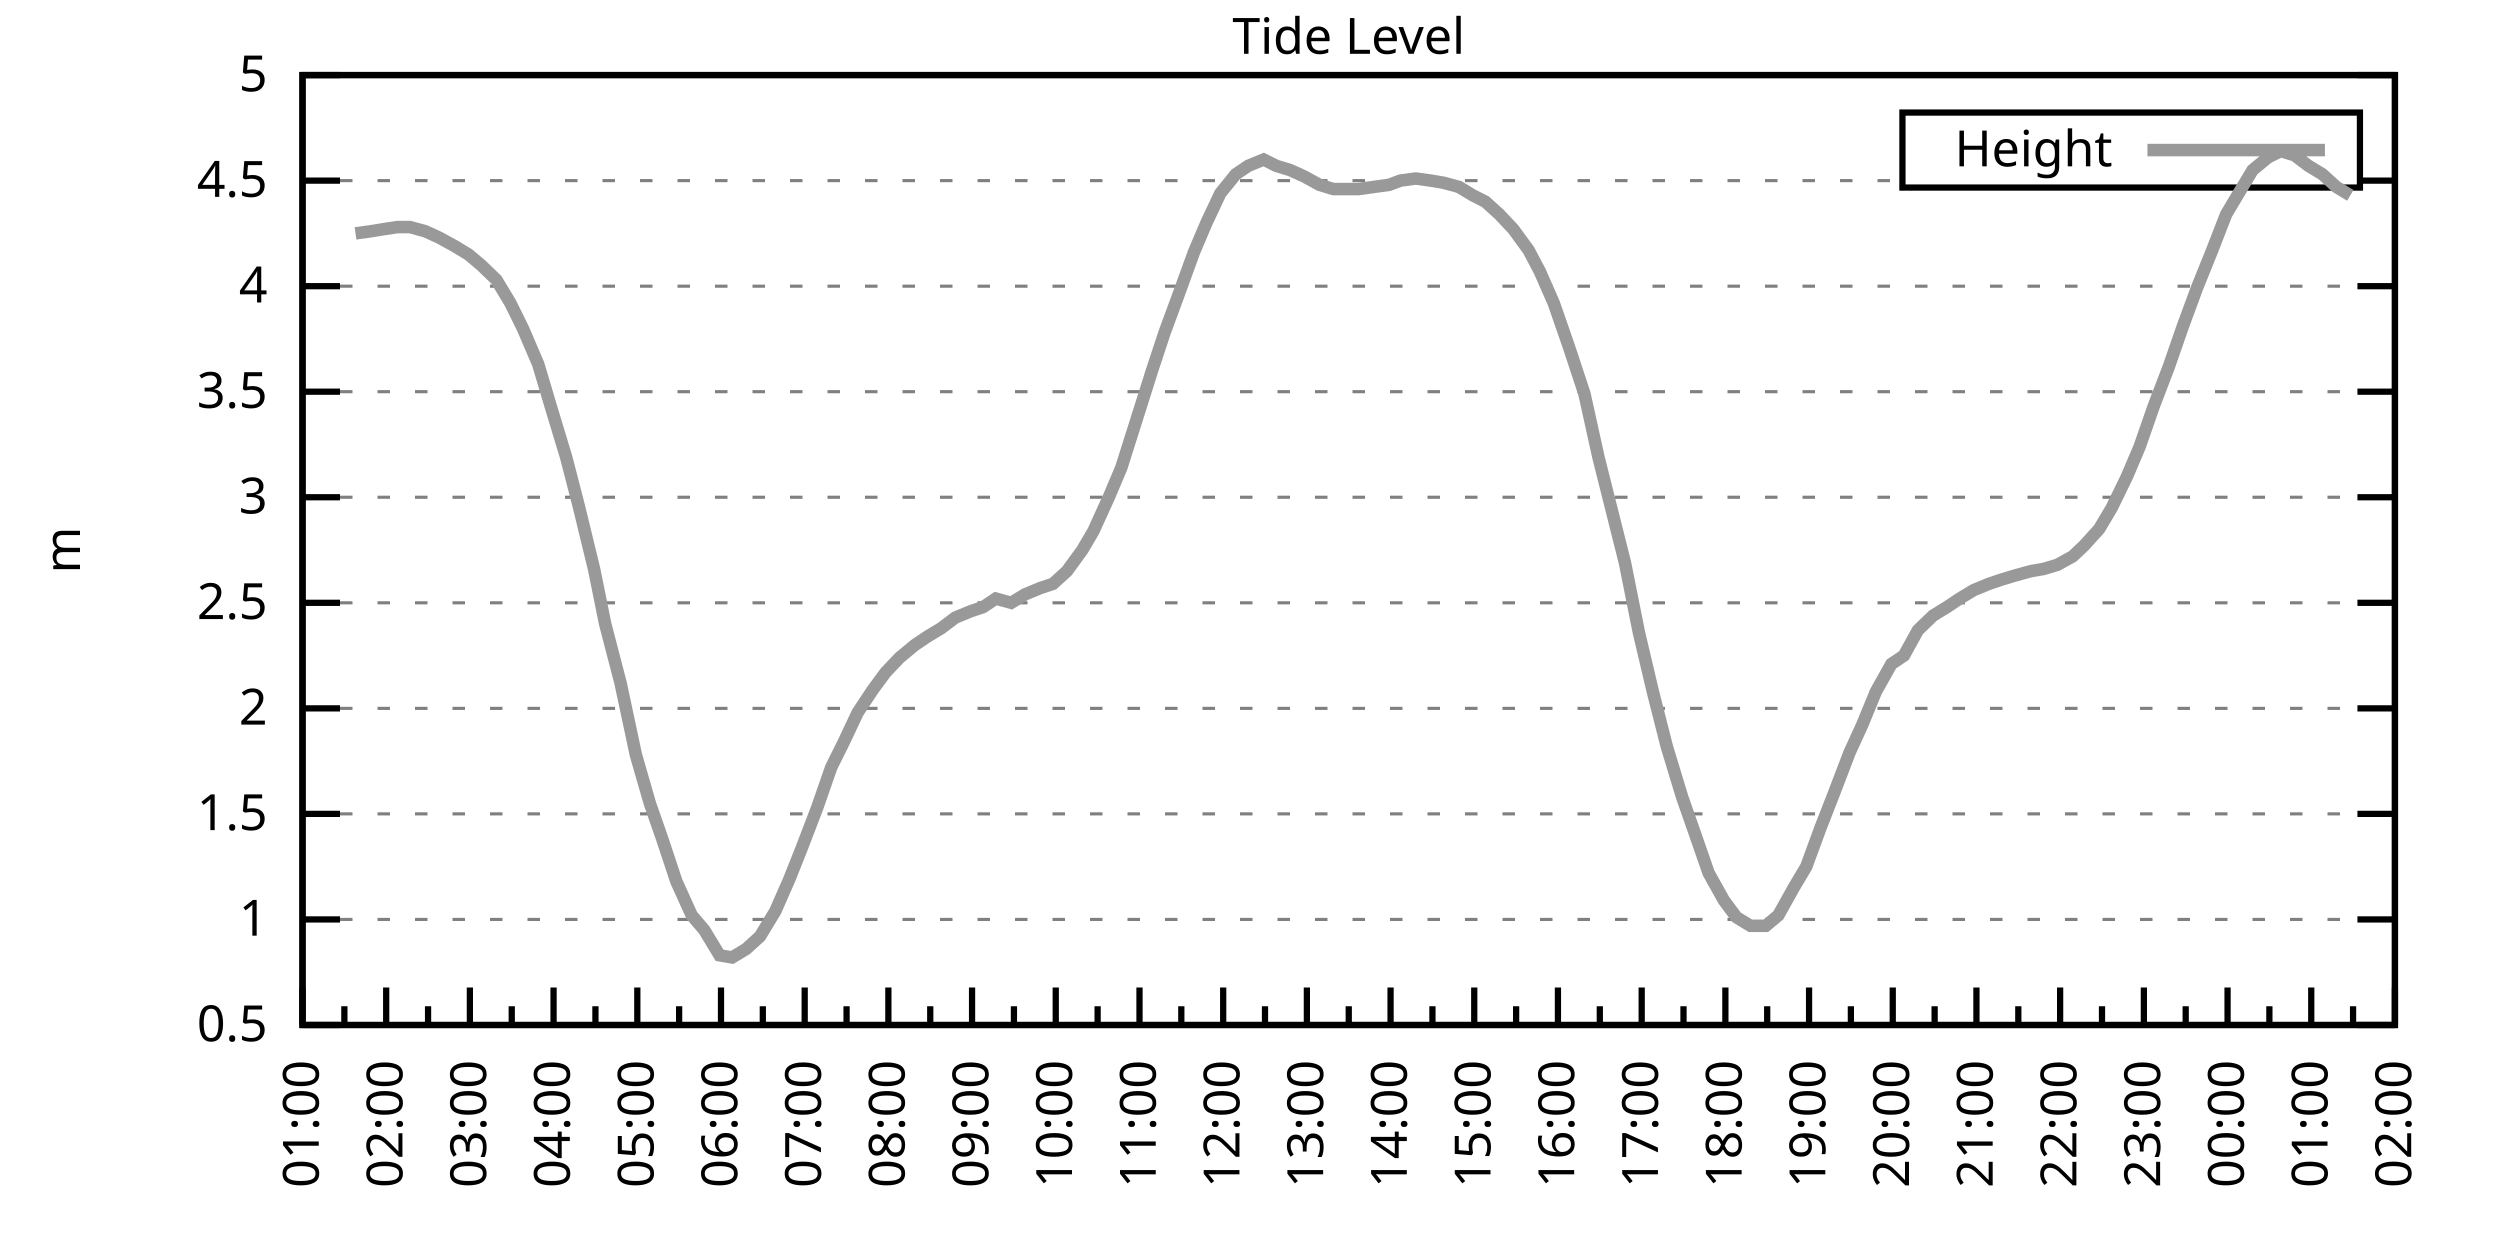
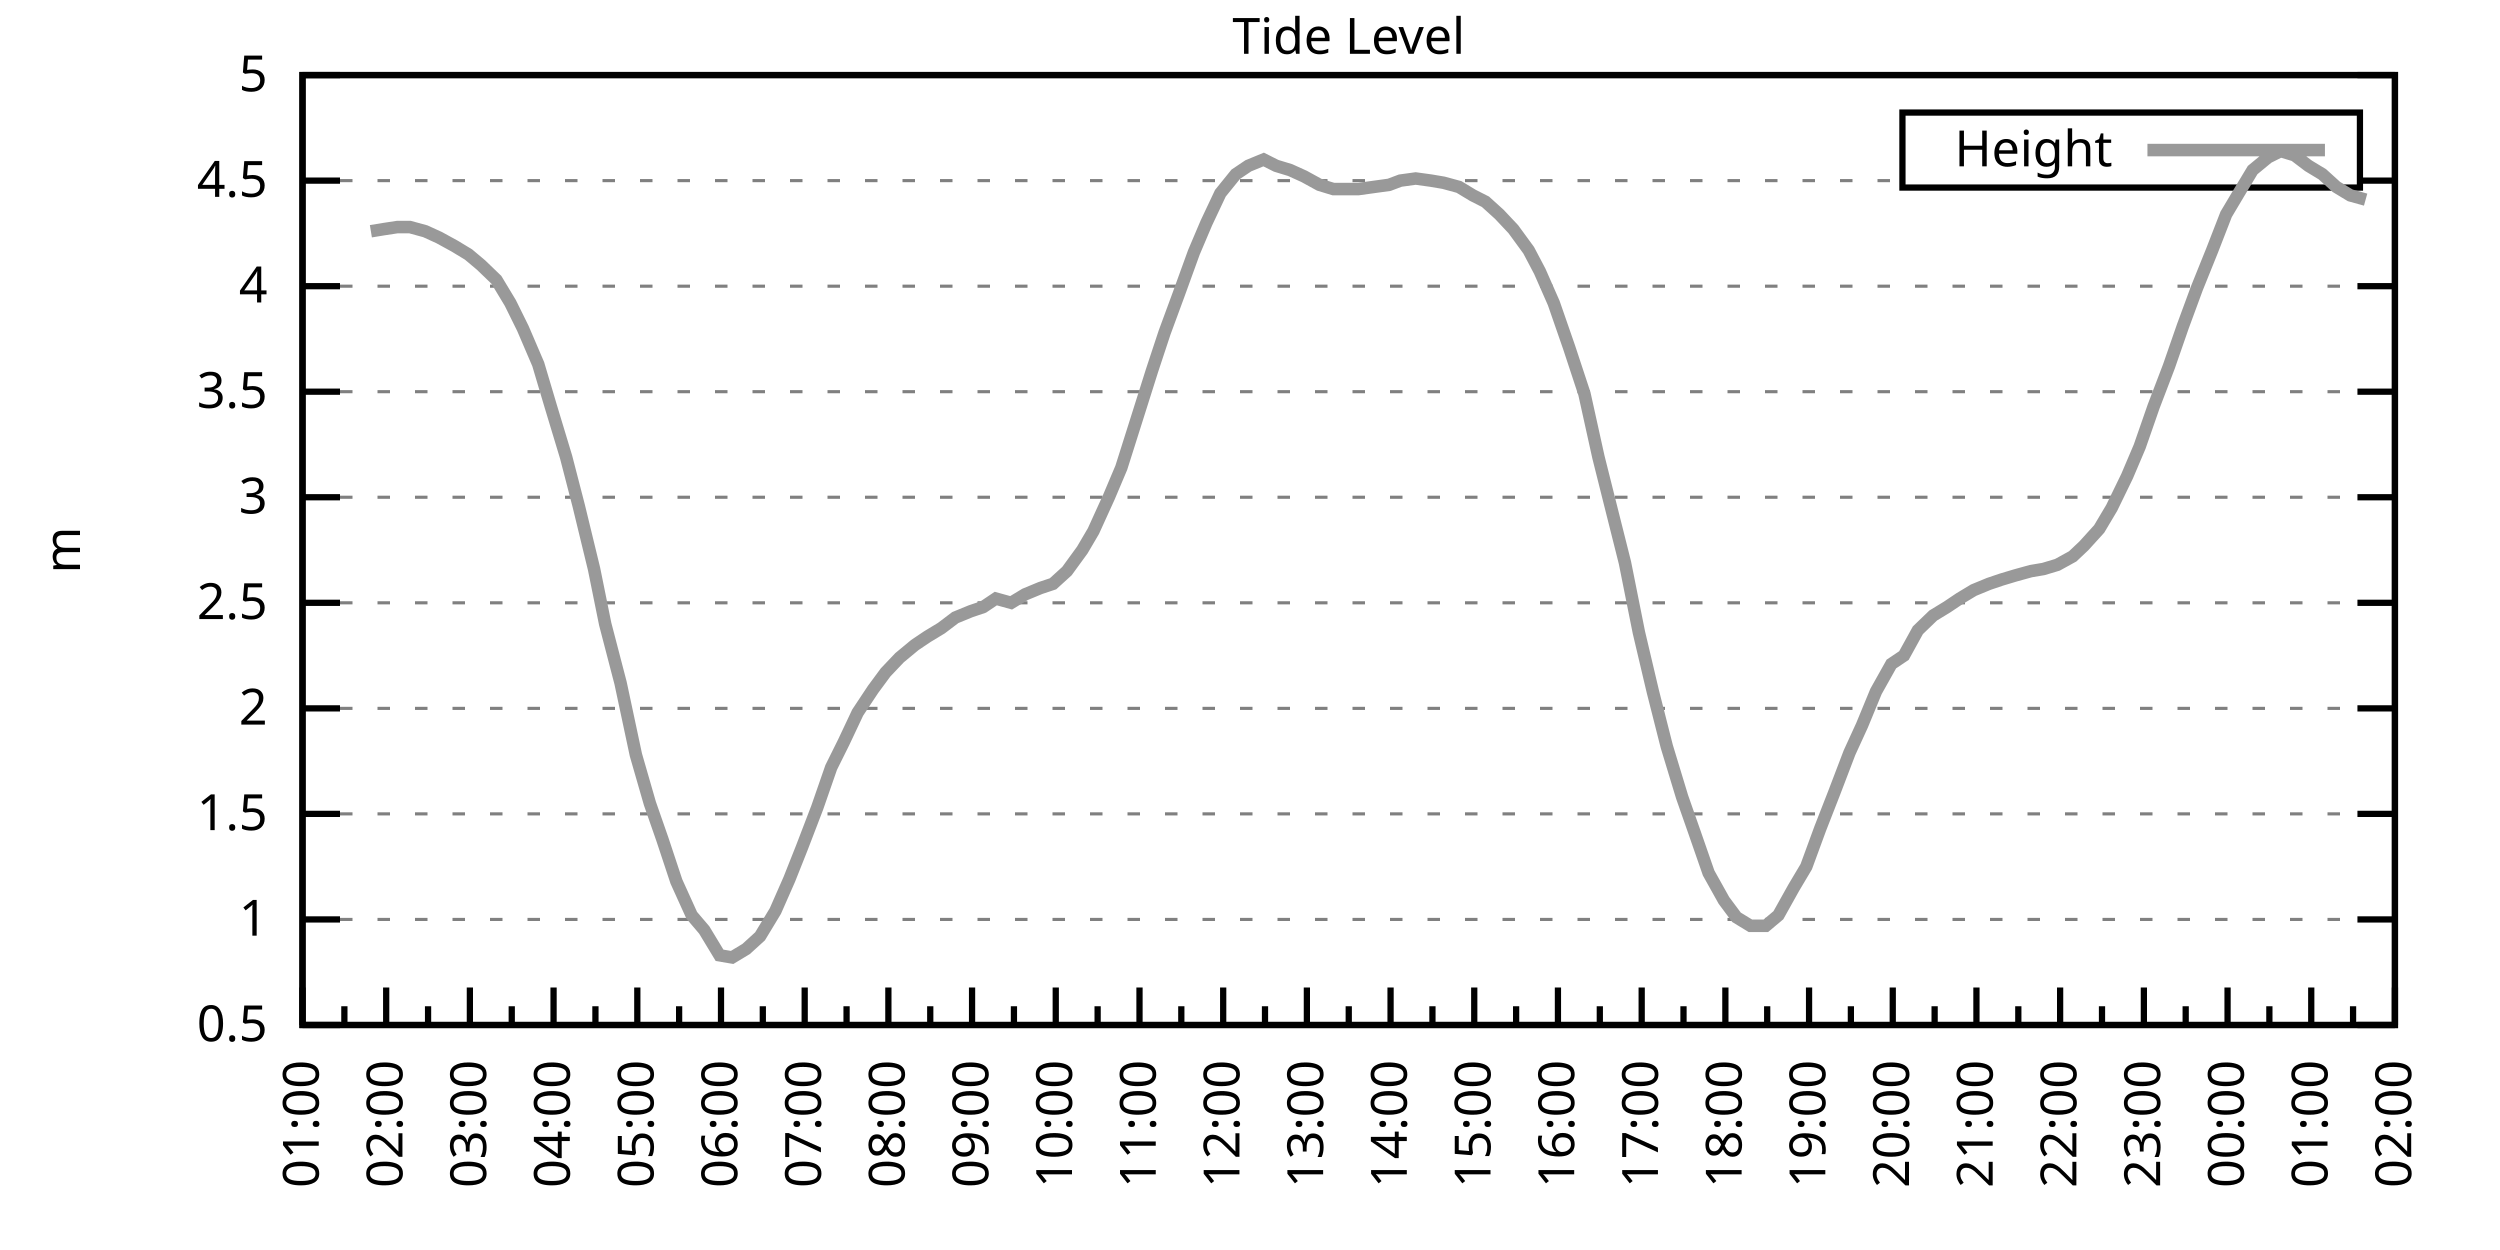
<svg xmlns="http://www.w3.org/2000/svg" xmlns:xlink="http://www.w3.org/1999/xlink" width="400" height="200" viewBox="0 0 400 200">
  <g id="gnuplot_canvas">
    <rect x="0" y="0" width="400" height="200" fill="none" />
    <defs>
      <circle id="gpDot" r="0.5" stroke-width="0.5" stroke="currentColor" />
      <path id="gpPt0" stroke-width="0.333" stroke="currentColor" d="M-1,0 h2 M0,-1 v2" />
      <path id="gpPt1" stroke-width="0.333" stroke="currentColor" d="M-1,-1 L1,1 M1,-1 L-1,1" />
      <path id="gpPt2" stroke-width="0.333" stroke="currentColor" d="M-1,0 L1,0 M0,-1 L0,1 M-1,-1 L1,1 M-1,1 L1,-1" />
      <rect id="gpPt3" stroke-width="0.333" stroke="currentColor" x="-1" y="-1" width="2" height="2" />
      <rect id="gpPt4" stroke-width="0.333" stroke="currentColor" fill="currentColor" x="-1" y="-1" width="2" height="2" />
      <circle id="gpPt5" stroke-width="0.333" stroke="currentColor" cx="0" cy="0" r="1" />
      <use xlink:href="#gpPt5" id="gpPt6" fill="currentColor" stroke="none" />
      <path id="gpPt7" stroke-width="0.333" stroke="currentColor" d="M0,-1.33 L-1.33,0.67 L1.33,0.67 z" />
      <use xlink:href="#gpPt7" id="gpPt8" fill="currentColor" stroke="none" />
      <use xlink:href="#gpPt7" id="gpPt9" stroke="currentColor" transform="rotate(180)" />
      <use xlink:href="#gpPt9" id="gpPt10" fill="currentColor" stroke="none" />
      <use xlink:href="#gpPt3" id="gpPt11" stroke="currentColor" transform="rotate(45)" />
      <use xlink:href="#gpPt11" id="gpPt12" fill="currentColor" stroke="none" />
      <path id="gpPt13" stroke-width="0.333" stroke="currentColor" d="M0,1.330 L1.265,0.411 L0.782,-1.067 L-0.782,-1.076 L-1.265,0.411 z" />
      <use xlink:href="#gpPt13" id="gpPt14" fill="currentColor" stroke="none" />
      <filter id="textbox" filterUnits="objectBoundingBox" x="0" y="0" height="1" width="1">
        <feFlood flood-color="white" flood-opacity="1" result="bgnd" />
        <feComposite in="SourceGraphic" in2="bgnd" operator="atop" />
      </filter>
      <filter id="greybox" filterUnits="objectBoundingBox" x="0" y="0" height="1" width="1">
        <feFlood flood-color="lightgrey" flood-opacity="1" result="grey" />
        <feComposite in="SourceGraphic" in2="grey" operator="atop" />
      </filter>
    </defs>
    <g fill="none" color="white" stroke="currentColor" stroke-width="1.00" stroke-linecap="butt" stroke-linejoin="miter">
</g>
    <g fill="none" color="black" stroke="currentColor" stroke-width="1.00" stroke-linecap="butt" stroke-linejoin="miter">
      <g stroke="none" shape-rendering="crispEdges">
        <polygon fill="rgb(255, 255, 255)" points="48.40,164.00 383.18,164.00 383.18,12.02 48.40,12.02 " />
      </g>
    </g>
    <g fill="none" color="black" stroke="currentColor" stroke-width="1.00" stroke-linecap="butt" stroke-linejoin="miter">
</g>
    <g fill="none" color="black" stroke="black" stroke-width="0.50" stroke-linecap="butt" stroke-linejoin="miter">
</g>
    <g fill="none" color="gray" stroke="currentColor" stroke-width="0.50" stroke-linecap="butt" stroke-linejoin="miter">
      <path stroke="gray" stroke-dasharray="2,4" class="gridline" d="M48.40,164.00 L383.19,164.00  " />
    </g>
    <g fill="none" color="gray" stroke="gray" stroke-width="1.00" stroke-linecap="butt" stroke-linejoin="miter">
</g>
    <g fill="none" color="black" stroke="currentColor" stroke-width="1.00" stroke-linecap="butt" stroke-linejoin="miter">
      <path stroke="black" d="M48.40,164.00 L54.40,164.00 M383.19,164.00 L377.19,164.00  " />
      <g transform="translate(42.80,166.60)" stroke="none" fill="black" font-family="Sans" font-size="8.00" text-anchor="end">
        <text>
          <tspan font-family="Sans"> 0.5</tspan>
        </text>
      </g>
    </g>
    <g fill="none" color="black" stroke="currentColor" stroke-width="1.00" stroke-linecap="butt" stroke-linejoin="miter">
</g>
    <g fill="none" color="black" stroke="black" stroke-width="0.50" stroke-linecap="butt" stroke-linejoin="miter">
</g>
    <g fill="none" color="gray" stroke="currentColor" stroke-width="0.50" stroke-linecap="butt" stroke-linejoin="miter">
      <path stroke="gray" stroke-dasharray="2,4" class="gridline" d="M48.40,147.11 L383.19,147.11  " />
    </g>
    <g fill="none" color="gray" stroke="gray" stroke-width="1.00" stroke-linecap="butt" stroke-linejoin="miter">
</g>
    <g fill="none" color="black" stroke="currentColor" stroke-width="1.00" stroke-linecap="butt" stroke-linejoin="miter">
      <path stroke="black" d="M48.40,147.11 L54.40,147.11 M383.19,147.11 L377.19,147.11  " />
      <g transform="translate(42.80,149.71)" stroke="none" fill="black" font-family="Sans" font-size="8.00" text-anchor="end">
        <text>
          <tspan font-family="Sans"> 1</tspan>
        </text>
      </g>
    </g>
    <g fill="none" color="black" stroke="currentColor" stroke-width="1.00" stroke-linecap="butt" stroke-linejoin="miter">
</g>
    <g fill="none" color="black" stroke="black" stroke-width="0.50" stroke-linecap="butt" stroke-linejoin="miter">
</g>
    <g fill="none" color="gray" stroke="currentColor" stroke-width="0.50" stroke-linecap="butt" stroke-linejoin="miter">
      <path stroke="gray" stroke-dasharray="2,4" class="gridline" d="M48.40,130.22 L383.19,130.22  " />
    </g>
    <g fill="none" color="gray" stroke="gray" stroke-width="1.00" stroke-linecap="butt" stroke-linejoin="miter">
</g>
    <g fill="none" color="black" stroke="currentColor" stroke-width="1.00" stroke-linecap="butt" stroke-linejoin="miter">
      <path stroke="black" d="M48.40,130.22 L54.40,130.22 M383.19,130.22 L377.19,130.22  " />
      <g transform="translate(42.80,132.82)" stroke="none" fill="black" font-family="Sans" font-size="8.00" text-anchor="end">
        <text>
          <tspan font-family="Sans"> 1.5</tspan>
        </text>
      </g>
    </g>
    <g fill="none" color="black" stroke="currentColor" stroke-width="1.00" stroke-linecap="butt" stroke-linejoin="miter">
</g>
    <g fill="none" color="black" stroke="black" stroke-width="0.50" stroke-linecap="butt" stroke-linejoin="miter">
</g>
    <g fill="none" color="gray" stroke="currentColor" stroke-width="0.50" stroke-linecap="butt" stroke-linejoin="miter">
      <path stroke="gray" stroke-dasharray="2,4" class="gridline" d="M48.40,113.34 L383.19,113.34  " />
    </g>
    <g fill="none" color="gray" stroke="gray" stroke-width="1.00" stroke-linecap="butt" stroke-linejoin="miter">
</g>
    <g fill="none" color="black" stroke="currentColor" stroke-width="1.00" stroke-linecap="butt" stroke-linejoin="miter">
      <path stroke="black" d="M48.40,113.34 L54.40,113.34 M383.19,113.34 L377.19,113.34  " />
      <g transform="translate(42.80,115.94)" stroke="none" fill="black" font-family="Sans" font-size="8.00" text-anchor="end">
        <text>
          <tspan font-family="Sans"> 2</tspan>
        </text>
      </g>
    </g>
    <g fill="none" color="black" stroke="currentColor" stroke-width="1.00" stroke-linecap="butt" stroke-linejoin="miter">
</g>
    <g fill="none" color="black" stroke="black" stroke-width="0.50" stroke-linecap="butt" stroke-linejoin="miter">
</g>
    <g fill="none" color="gray" stroke="currentColor" stroke-width="0.50" stroke-linecap="butt" stroke-linejoin="miter">
      <path stroke="gray" stroke-dasharray="2,4" class="gridline" d="M48.40,96.45 L383.19,96.45  " />
    </g>
    <g fill="none" color="gray" stroke="gray" stroke-width="1.00" stroke-linecap="butt" stroke-linejoin="miter">
</g>
    <g fill="none" color="black" stroke="currentColor" stroke-width="1.00" stroke-linecap="butt" stroke-linejoin="miter">
      <path stroke="black" d="M48.40,96.45 L54.40,96.45 M383.19,96.45 L377.19,96.45  " />
      <g transform="translate(42.80,99.05)" stroke="none" fill="black" font-family="Sans" font-size="8.00" text-anchor="end">
        <text>
          <tspan font-family="Sans"> 2.5</tspan>
        </text>
      </g>
    </g>
    <g fill="none" color="black" stroke="currentColor" stroke-width="1.00" stroke-linecap="butt" stroke-linejoin="miter">
</g>
    <g fill="none" color="black" stroke="black" stroke-width="0.50" stroke-linecap="butt" stroke-linejoin="miter">
</g>
    <g fill="none" color="gray" stroke="currentColor" stroke-width="0.50" stroke-linecap="butt" stroke-linejoin="miter">
      <path stroke="gray" stroke-dasharray="2,4" class="gridline" d="M48.40,79.56 L383.19,79.56  " />
    </g>
    <g fill="none" color="gray" stroke="gray" stroke-width="1.00" stroke-linecap="butt" stroke-linejoin="miter">
</g>
    <g fill="none" color="black" stroke="currentColor" stroke-width="1.00" stroke-linecap="butt" stroke-linejoin="miter">
      <path stroke="black" d="M48.40,79.56 L54.40,79.56 M383.19,79.56 L377.19,79.56  " />
      <g transform="translate(42.80,82.16)" stroke="none" fill="black" font-family="Sans" font-size="8.00" text-anchor="end">
        <text>
          <tspan font-family="Sans"> 3</tspan>
        </text>
      </g>
    </g>
    <g fill="none" color="black" stroke="currentColor" stroke-width="1.00" stroke-linecap="butt" stroke-linejoin="miter">
</g>
    <g fill="none" color="black" stroke="black" stroke-width="0.50" stroke-linecap="butt" stroke-linejoin="miter">
</g>
    <g fill="none" color="gray" stroke="currentColor" stroke-width="0.50" stroke-linecap="butt" stroke-linejoin="miter">
      <path stroke="gray" stroke-dasharray="2,4" class="gridline" d="M48.40,62.67 L383.19,62.67  " />
    </g>
    <g fill="none" color="gray" stroke="gray" stroke-width="1.00" stroke-linecap="butt" stroke-linejoin="miter">
</g>
    <g fill="none" color="black" stroke="currentColor" stroke-width="1.00" stroke-linecap="butt" stroke-linejoin="miter">
      <path stroke="black" d="M48.40,62.67 L54.40,62.67 M383.19,62.67 L377.19,62.67  " />
      <g transform="translate(42.80,65.27)" stroke="none" fill="black" font-family="Sans" font-size="8.00" text-anchor="end">
        <text>
          <tspan font-family="Sans"> 3.5</tspan>
        </text>
      </g>
    </g>
    <g fill="none" color="black" stroke="currentColor" stroke-width="1.00" stroke-linecap="butt" stroke-linejoin="miter">
</g>
    <g fill="none" color="black" stroke="black" stroke-width="0.50" stroke-linecap="butt" stroke-linejoin="miter">
</g>
    <g fill="none" color="gray" stroke="currentColor" stroke-width="0.50" stroke-linecap="butt" stroke-linejoin="miter">
      <path stroke="gray" stroke-dasharray="2,4" class="gridline" d="M48.40,45.79 L383.19,45.79  " />
    </g>
    <g fill="none" color="gray" stroke="gray" stroke-width="1.00" stroke-linecap="butt" stroke-linejoin="miter">
</g>
    <g fill="none" color="black" stroke="currentColor" stroke-width="1.00" stroke-linecap="butt" stroke-linejoin="miter">
      <path stroke="black" d="M48.40,45.79 L54.40,45.79 M383.19,45.79 L377.19,45.79  " />
      <g transform="translate(42.80,48.39)" stroke="none" fill="black" font-family="Sans" font-size="8.00" text-anchor="end">
        <text>
          <tspan font-family="Sans"> 4</tspan>
        </text>
      </g>
    </g>
    <g fill="none" color="black" stroke="currentColor" stroke-width="1.00" stroke-linecap="butt" stroke-linejoin="miter">
</g>
    <g fill="none" color="black" stroke="black" stroke-width="0.50" stroke-linecap="butt" stroke-linejoin="miter">
</g>
    <g fill="none" color="gray" stroke="currentColor" stroke-width="0.50" stroke-linecap="butt" stroke-linejoin="miter">
      <path stroke="gray" stroke-dasharray="2,4" class="gridline" d="M48.40,28.90 L304.39,28.90 M377.59,28.90 L383.19,28.90  " />
    </g>
    <g fill="none" color="gray" stroke="gray" stroke-width="1.00" stroke-linecap="butt" stroke-linejoin="miter">
</g>
    <g fill="none" color="black" stroke="currentColor" stroke-width="1.00" stroke-linecap="butt" stroke-linejoin="miter">
      <path stroke="black" d="M48.40,28.90 L54.40,28.90 M383.19,28.90 L377.19,28.90  " />
      <g transform="translate(42.80,31.50)" stroke="none" fill="black" font-family="Sans" font-size="8.00" text-anchor="end">
        <text>
          <tspan font-family="Sans"> 4.5</tspan>
        </text>
      </g>
    </g>
    <g fill="none" color="black" stroke="currentColor" stroke-width="1.00" stroke-linecap="butt" stroke-linejoin="miter">
</g>
    <g fill="none" color="black" stroke="black" stroke-width="0.50" stroke-linecap="butt" stroke-linejoin="miter">
</g>
    <g fill="none" color="gray" stroke="currentColor" stroke-width="0.50" stroke-linecap="butt" stroke-linejoin="miter">
      <path stroke="gray" stroke-dasharray="2,4" class="gridline" d="M48.40,12.01 L383.19,12.01  " />
    </g>
    <g fill="none" color="gray" stroke="gray" stroke-width="1.00" stroke-linecap="butt" stroke-linejoin="miter">
</g>
    <g fill="none" color="black" stroke="currentColor" stroke-width="1.00" stroke-linecap="butt" stroke-linejoin="miter">
      <path stroke="black" d="M48.40,12.01 L54.40,12.01 M383.19,12.01 L377.19,12.01  " />
      <g transform="translate(42.80,14.61)" stroke="none" fill="black" font-family="Sans" font-size="8.00" text-anchor="end">
        <text>
          <tspan font-family="Sans"> 5</tspan>
        </text>
      </g>
    </g>
    <g fill="none" color="black" stroke="currentColor" stroke-width="1.00" stroke-linecap="butt" stroke-linejoin="miter">
      <path stroke="black" d="M48.40,164.00 L48.40,158.00  " />
      <g transform="translate(51.00,169.60) rotate(270)" stroke="none" fill="black" font-family="Sans" font-size="8.00" text-anchor="end">
        <text>
          <tspan font-family="Sans">01:00</tspan>
        </text>
      </g>
    </g>
    <g fill="none" color="black" stroke="currentColor" stroke-width="1.00" stroke-linecap="butt" stroke-linejoin="miter">
      <path stroke="black" d="M55.10,164.00 L55.10,161.00 M61.79,164.00 L61.79,158.00  " />
      <g transform="translate(64.39,169.60) rotate(270)" stroke="none" fill="black" font-family="Sans" font-size="8.00" text-anchor="end">
        <text>
          <tspan font-family="Sans">02:00</tspan>
        </text>
      </g>
    </g>
    <g fill="none" color="black" stroke="currentColor" stroke-width="1.00" stroke-linecap="butt" stroke-linejoin="miter">
      <path stroke="black" d="M68.49,164.00 L68.49,161.00 M75.18,164.00 L75.18,158.00  " />
      <g transform="translate(77.78,169.60) rotate(270)" stroke="none" fill="black" font-family="Sans" font-size="8.00" text-anchor="end">
        <text>
          <tspan font-family="Sans">03:00</tspan>
        </text>
      </g>
    </g>
    <g fill="none" color="black" stroke="currentColor" stroke-width="1.00" stroke-linecap="butt" stroke-linejoin="miter">
      <path stroke="black" d="M81.88,164.00 L81.88,161.00 M88.57,164.00 L88.57,158.00  " />
      <g transform="translate(91.17,169.60) rotate(270)" stroke="none" fill="black" font-family="Sans" font-size="8.00" text-anchor="end">
        <text>
          <tspan font-family="Sans">04:00</tspan>
        </text>
      </g>
    </g>
    <g fill="none" color="black" stroke="currentColor" stroke-width="1.00" stroke-linecap="butt" stroke-linejoin="miter">
      <path stroke="black" d="M95.27,164.00 L95.27,161.00 M101.97,164.00 L101.97,158.00  " />
      <g transform="translate(104.57,169.60) rotate(270)" stroke="none" fill="black" font-family="Sans" font-size="8.00" text-anchor="end">
        <text>
          <tspan font-family="Sans">05:00</tspan>
        </text>
      </g>
    </g>
    <g fill="none" color="black" stroke="currentColor" stroke-width="1.00" stroke-linecap="butt" stroke-linejoin="miter">
      <path stroke="black" d="M108.66,164.00 L108.66,161.00 M115.36,164.00 L115.36,158.00  " />
      <g transform="translate(117.96,169.60) rotate(270)" stroke="none" fill="black" font-family="Sans" font-size="8.00" text-anchor="end">
        <text>
          <tspan font-family="Sans">06:00</tspan>
        </text>
      </g>
    </g>
    <g fill="none" color="black" stroke="currentColor" stroke-width="1.00" stroke-linecap="butt" stroke-linejoin="miter">
      <path stroke="black" d="M122.05,164.00 L122.05,161.00 M128.75,164.00 L128.75,158.00  " />
      <g transform="translate(131.35,169.60) rotate(270)" stroke="none" fill="black" font-family="Sans" font-size="8.00" text-anchor="end">
        <text>
          <tspan font-family="Sans">07:00</tspan>
        </text>
      </g>
    </g>
    <g fill="none" color="black" stroke="currentColor" stroke-width="1.00" stroke-linecap="butt" stroke-linejoin="miter">
      <path stroke="black" d="M135.45,164.00 L135.45,161.00 M142.14,164.00 L142.14,158.00  " />
      <g transform="translate(144.74,169.60) rotate(270)" stroke="none" fill="black" font-family="Sans" font-size="8.00" text-anchor="end">
        <text>
          <tspan font-family="Sans">08:00</tspan>
        </text>
      </g>
    </g>
    <g fill="none" color="black" stroke="currentColor" stroke-width="1.00" stroke-linecap="butt" stroke-linejoin="miter">
      <path stroke="black" d="M148.84,164.00 L148.84,161.00 M155.53,164.00 L155.53,158.00  " />
      <g transform="translate(158.13,169.60) rotate(270)" stroke="none" fill="black" font-family="Sans" font-size="8.00" text-anchor="end">
        <text>
          <tspan font-family="Sans">09:00</tspan>
        </text>
      </g>
    </g>
    <g fill="none" color="black" stroke="currentColor" stroke-width="1.00" stroke-linecap="butt" stroke-linejoin="miter">
      <path stroke="black" d="M162.23,164.00 L162.23,161.00 M168.92,164.00 L168.92,158.00  " />
      <g transform="translate(171.52,169.60) rotate(270)" stroke="none" fill="black" font-family="Sans" font-size="8.00" text-anchor="end">
        <text>
          <tspan font-family="Sans">10:00</tspan>
        </text>
      </g>
    </g>
    <g fill="none" color="black" stroke="currentColor" stroke-width="1.00" stroke-linecap="butt" stroke-linejoin="miter">
      <path stroke="black" d="M175.62,164.00 L175.62,161.00 M182.32,164.00 L182.32,158.00  " />
      <g transform="translate(184.92,169.60) rotate(270)" stroke="none" fill="black" font-family="Sans" font-size="8.00" text-anchor="end">
        <text>
          <tspan font-family="Sans">11:00</tspan>
        </text>
      </g>
    </g>
    <g fill="none" color="black" stroke="currentColor" stroke-width="1.00" stroke-linecap="butt" stroke-linejoin="miter">
      <path stroke="black" d="M189.01,164.00 L189.01,161.00 M195.71,164.00 L195.71,158.00  " />
      <g transform="translate(198.31,169.60) rotate(270)" stroke="none" fill="black" font-family="Sans" font-size="8.00" text-anchor="end">
        <text>
          <tspan font-family="Sans">12:00</tspan>
        </text>
      </g>
    </g>
    <g fill="none" color="black" stroke="currentColor" stroke-width="1.00" stroke-linecap="butt" stroke-linejoin="miter">
      <path stroke="black" d="M202.40,164.00 L202.40,161.00 M209.10,164.00 L209.10,158.00  " />
      <g transform="translate(211.70,169.60) rotate(270)" stroke="none" fill="black" font-family="Sans" font-size="8.00" text-anchor="end">
        <text>
          <tspan font-family="Sans">13:00</tspan>
        </text>
      </g>
    </g>
    <g fill="none" color="black" stroke="currentColor" stroke-width="1.00" stroke-linecap="butt" stroke-linejoin="miter">
      <path stroke="black" d="M215.80,164.00 L215.80,161.00 M222.49,164.00 L222.49,158.00  " />
      <g transform="translate(225.09,169.60) rotate(270)" stroke="none" fill="black" font-family="Sans" font-size="8.00" text-anchor="end">
        <text>
          <tspan font-family="Sans">14:00</tspan>
        </text>
      </g>
    </g>
    <g fill="none" color="black" stroke="currentColor" stroke-width="1.00" stroke-linecap="butt" stroke-linejoin="miter">
      <path stroke="black" d="M229.19,164.00 L229.19,161.00 M235.88,164.00 L235.88,158.00  " />
      <g transform="translate(238.48,169.60) rotate(270)" stroke="none" fill="black" font-family="Sans" font-size="8.00" text-anchor="end">
        <text>
          <tspan font-family="Sans">15:00</tspan>
        </text>
      </g>
    </g>
    <g fill="none" color="black" stroke="currentColor" stroke-width="1.00" stroke-linecap="butt" stroke-linejoin="miter">
      <path stroke="black" d="M242.58,164.00 L242.58,161.00 M249.27,164.00 L249.27,158.00  " />
      <g transform="translate(251.87,169.60) rotate(270)" stroke="none" fill="black" font-family="Sans" font-size="8.00" text-anchor="end">
        <text>
          <tspan font-family="Sans">16:00</tspan>
        </text>
      </g>
    </g>
    <g fill="none" color="black" stroke="currentColor" stroke-width="1.00" stroke-linecap="butt" stroke-linejoin="miter">
      <path stroke="black" d="M255.97,164.00 L255.97,161.00 M262.67,164.00 L262.67,158.00  " />
      <g transform="translate(265.27,169.60) rotate(270)" stroke="none" fill="black" font-family="Sans" font-size="8.00" text-anchor="end">
        <text>
          <tspan font-family="Sans">17:00</tspan>
        </text>
      </g>
    </g>
    <g fill="none" color="black" stroke="currentColor" stroke-width="1.00" stroke-linecap="butt" stroke-linejoin="miter">
      <path stroke="black" d="M269.36,164.00 L269.36,161.00 M276.06,164.00 L276.06,158.00  " />
      <g transform="translate(278.66,169.60) rotate(270)" stroke="none" fill="black" font-family="Sans" font-size="8.00" text-anchor="end">
        <text>
          <tspan font-family="Sans">18:00</tspan>
        </text>
      </g>
    </g>
    <g fill="none" color="black" stroke="currentColor" stroke-width="1.00" stroke-linecap="butt" stroke-linejoin="miter">
      <path stroke="black" d="M282.75,164.00 L282.75,161.00 M289.45,164.00 L289.45,158.00  " />
      <g transform="translate(292.05,169.60) rotate(270)" stroke="none" fill="black" font-family="Sans" font-size="8.00" text-anchor="end">
        <text>
          <tspan font-family="Sans">19:00</tspan>
        </text>
      </g>
    </g>
    <g fill="none" color="black" stroke="currentColor" stroke-width="1.00" stroke-linecap="butt" stroke-linejoin="miter">
      <path stroke="black" d="M296.14,164.00 L296.14,161.00 M302.84,164.00 L302.84,158.00  " />
      <g transform="translate(305.44,169.60) rotate(270)" stroke="none" fill="black" font-family="Sans" font-size="8.00" text-anchor="end">
        <text>
          <tspan font-family="Sans">20:00</tspan>
        </text>
      </g>
    </g>
    <g fill="none" color="black" stroke="currentColor" stroke-width="1.00" stroke-linecap="butt" stroke-linejoin="miter">
      <path stroke="black" d="M309.54,164.00 L309.54,161.00 M316.23,164.00 L316.23,158.00  " />
      <g transform="translate(318.83,169.60) rotate(270)" stroke="none" fill="black" font-family="Sans" font-size="8.00" text-anchor="end">
        <text>
          <tspan font-family="Sans">21:00</tspan>
        </text>
      </g>
    </g>
    <g fill="none" color="black" stroke="currentColor" stroke-width="1.00" stroke-linecap="butt" stroke-linejoin="miter">
      <path stroke="black" d="M322.93,164.00 L322.93,161.00 M329.62,164.00 L329.62,158.00  " />
      <g transform="translate(332.22,169.60) rotate(270)" stroke="none" fill="black" font-family="Sans" font-size="8.00" text-anchor="end">
        <text>
          <tspan font-family="Sans">22:00</tspan>
        </text>
      </g>
    </g>
    <g fill="none" color="black" stroke="currentColor" stroke-width="1.00" stroke-linecap="butt" stroke-linejoin="miter">
      <path stroke="black" d="M336.32,164.00 L336.32,161.00 M343.02,164.00 L343.02,158.00  " />
      <g transform="translate(345.62,169.60) rotate(270)" stroke="none" fill="black" font-family="Sans" font-size="8.00" text-anchor="end">
        <text>
          <tspan font-family="Sans">23:00</tspan>
        </text>
      </g>
    </g>
    <g fill="none" color="black" stroke="currentColor" stroke-width="1.00" stroke-linecap="butt" stroke-linejoin="miter">
      <path stroke="black" d="M349.71,164.00 L349.71,161.00 M356.41,164.00 L356.41,158.00  " />
      <g transform="translate(359.01,169.60) rotate(270)" stroke="none" fill="black" font-family="Sans" font-size="8.00" text-anchor="end">
        <text>
          <tspan font-family="Sans">00:00</tspan>
        </text>
      </g>
    </g>
    <g fill="none" color="black" stroke="currentColor" stroke-width="1.00" stroke-linecap="butt" stroke-linejoin="miter">
      <path stroke="black" d="M363.10,164.00 L363.10,161.00 M369.80,164.00 L369.80,158.00  " />
      <g transform="translate(372.40,169.60) rotate(270)" stroke="none" fill="black" font-family="Sans" font-size="8.00" text-anchor="end">
        <text>
          <tspan font-family="Sans">01:00</tspan>
        </text>
      </g>
    </g>
    <g fill="none" color="black" stroke="currentColor" stroke-width="1.00" stroke-linecap="butt" stroke-linejoin="miter">
      <path stroke="black" d="M376.49,164.00 L376.49,161.00 M383.19,164.00 L383.19,158.00  " />
      <g transform="translate(385.79,169.60) rotate(270)" stroke="none" fill="black" font-family="Sans" font-size="8.00" text-anchor="end">
        <text>
          <tspan font-family="Sans">02:00</tspan>
        </text>
      </g>
    </g>
    <g fill="none" color="black" stroke="currentColor" stroke-width="1.00" stroke-linecap="butt" stroke-linejoin="miter">
</g>
    <g fill="none" color="black" stroke="currentColor" stroke-width="1.00" stroke-linecap="butt" stroke-linejoin="miter">
      <path stroke="black" d="M48.40,12.01 L48.40,164.00 L383.19,164.00 L383.19,12.01 L48.40,12.01 Z  " />
    </g>
    <g fill="none" color="black" stroke="currentColor" stroke-width="1.00" stroke-linecap="butt" stroke-linejoin="miter">
      <g transform="translate(12.80,88.01) rotate(270)" stroke="none" fill="black" font-family="Sans" font-size="8.00" text-anchor="middle">
        <text>
          <tspan font-family="Sans">m</tspan>
        </text>
      </g>
    </g>
    <g fill="none" color="black" stroke="currentColor" stroke-width="1.00" stroke-linecap="butt" stroke-linejoin="miter">
</g>
    <g fill="none" color="black" stroke="currentColor" stroke-width="1.00" stroke-linecap="butt" stroke-linejoin="miter">
      <path stroke="black" d="M304.39,30.01 L304.39,18.01 L377.59,18.01 L377.59,30.01 L304.39,30.01 Z  " />
    </g>
    <g id="Tide_level_plot_1">
      <g fill="none" color="white" stroke="black" stroke-width="2.00" stroke-linecap="butt" stroke-linejoin="miter">
</g>
      <g fill="none" color="black" stroke="currentColor" stroke-width="2.00" stroke-linecap="butt" stroke-linejoin="miter">
        <g transform="translate(337.99,26.61)" stroke="none" fill="black" font-family="Sans" font-size="8.00" text-anchor="end">
          <text>
            <tspan font-family="Sans">Height</tspan>
          </text>
        </g>
      </g>
      <g fill="none" color="black" stroke="currentColor" stroke-width="2.00" stroke-linecap="butt" stroke-linejoin="miter">
-         <path stroke="rgb(153, 153, 153)" d="M343.59,24.01 L371.99,24.01 M56.88,37.34 L59.34,37.00 L61.35,36.67 L63.58,36.33 L65.59,36.33 L68.04,37.00   L70.27,38.02 L72.73,39.37 L74.96,40.72 L76.97,42.41 L79.42,44.77 L81.66,48.49 L83.66,52.54 L86.12,58.28   L88.13,65.04 L90.58,73.14 L92.59,80.91 L95.05,91.04 L96.83,99.83 L99.29,109.28 L101.74,120.77 L103.98,128.54   L105.98,134.28 L108.22,141.03 L110.67,146.44 L112.68,148.80 L115.13,152.85 L117.14,153.19 L119.38,151.84 L121.61,149.81   L124.06,145.76 L126.29,140.69 L128.30,135.63 L130.76,129.21 L132.99,122.79 L135.00,118.74 L137.23,114.01 L139.69,110.30   L141.69,107.59 L143.93,105.23 L146.38,103.20 L148.39,101.85 L150.62,100.50 L152.85,98.81 L155.31,97.80 L157.32,97.12   L159.33,95.77 L161.78,96.45 L164.01,95.10 L166.47,94.08 L168.48,93.41 L170.71,91.38 L173.17,88.00 L174.95,84.97   L177.41,79.56 L179.41,74.83 L181.87,67.06 L184.32,59.30 L186.33,53.22 L188.57,47.14 L191.02,40.38 L193.03,35.65   L195.26,30.92 L197.72,27.88 L199.73,26.53 L202.18,25.52 L204.19,26.53 L206.42,27.21 L208.65,28.22 L211.11,29.57   L213.34,30.25 L215.35,30.25 L217.36,30.25 L219.81,29.91 L222.27,29.57 L224.05,28.90 L226.51,28.56 L228.96,28.90   L230.97,29.24 L233.43,29.91 L235.66,31.26 L237.67,32.28 L239.90,34.30 L242.13,36.67 L244.59,40.04 L246.37,43.42   L248.60,48.49 L251.06,55.58 L253.51,63.01 L255.75,73.14 L257.53,80.24 L259.99,90.03 L262.22,101.18 L264.45,110.63   L266.68,119.42 L269.14,127.52 L271.15,133.26 L273.38,139.68 L275.83,144.07 L277.84,146.77 L280.07,148.13 L282.53,148.13   L284.54,146.44 L286.99,142.05 L289.00,138.67 L291.23,132.59 L293.47,126.85 L295.92,120.43 L297.93,116.04 L300.16,110.63   L302.62,106.24 L304.63,104.89 L306.86,100.84 L309.31,98.48 L311.54,97.12 L313.55,95.77 L315.79,94.42 L318.24,93.41   L320.25,92.73 L322.48,92.06 L324.94,91.38 L326.95,91.04 L329.18,90.37 L331.63,89.02 L333.42,87.33 L335.87,84.63   L337.88,81.25 L340.34,76.18 L342.35,71.45 L344.58,65.04 L347.03,58.62 L349.26,52.20 L351.50,46.12 L353.95,40.04   L356.18,34.30 L358.19,30.92 L360.42,27.21 L362.88,25.18 L364.89,24.17 L367.12,24.84 L369.35,26.53 L371.58,27.88   L373.82,29.91 L376.05,31.26  " />
+         <path stroke="rgb(153, 153, 153)" d="M343.59,24.01 L371.99,24.01 M59.34,37.00 L61.35,36.67 L63.58,36.33 L65.59,36.33 L68.04,37.00 L70.27,38.02   L72.73,39.37 L74.96,40.72 L76.97,42.41 L79.42,44.77 L81.66,48.49 L83.66,52.54 L86.12,58.28 L88.13,65.04   L90.58,73.14 L92.59,80.91 L95.05,91.04 L96.83,99.83 L99.29,109.28 L101.74,120.77 L103.98,128.54 L105.98,134.28   L108.22,141.03 L110.67,146.44 L112.68,148.80 L115.13,152.85 L117.14,153.19 L119.38,151.84 L121.61,149.81 L124.06,145.76   L126.29,140.69 L128.30,135.63 L130.76,129.21 L132.99,122.79 L135.00,118.74 L137.23,114.01 L139.69,110.30 L141.69,107.59   L143.93,105.23 L146.38,103.20 L148.39,101.85 L150.62,100.50 L152.85,98.81 L155.31,97.80 L157.32,97.12 L159.33,95.77   L161.78,96.45 L164.01,95.10 L166.47,94.08 L168.48,93.41 L170.71,91.38 L173.17,88.00 L174.95,84.97 L177.41,79.56   L179.41,74.83 L181.87,67.06 L184.32,59.30 L186.33,53.22 L188.57,47.14 L191.02,40.38 L193.03,35.65 L195.26,30.92   L197.72,27.88 L199.73,26.53 L202.18,25.52 L204.19,26.53 L206.42,27.21 L208.65,28.22 L211.11,29.57 L213.34,30.25   L215.35,30.25 L217.36,30.25 L219.81,29.91 L222.27,29.57 L224.05,28.90 L226.51,28.56 L228.96,28.90 L230.97,29.24   L233.43,29.91 L235.66,31.26 L237.67,32.28 L239.90,34.30 L242.13,36.67 L244.59,40.04 L246.37,43.42 L248.60,48.49   L251.06,55.58 L253.51,63.01 L255.75,73.14 L257.53,80.24 L259.99,90.03 L262.22,101.18 L264.45,110.63 L266.68,119.42   L269.14,127.52 L271.15,133.26 L273.38,139.68 L275.83,144.07 L277.84,146.77 L280.07,148.13 L282.53,148.13 L284.54,146.44   L286.99,142.05 L289.00,138.67 L291.23,132.59 L293.47,126.85 L295.92,120.43 L297.93,116.04 L300.16,110.63 L302.62,106.24   L304.63,104.89 L306.86,100.84 L309.31,98.48 L311.54,97.12 L313.55,95.77 L315.79,94.42 L318.24,93.41 L320.25,92.73   L322.48,92.06 L324.94,91.38 L326.95,91.04 L329.18,90.37 L331.63,89.02 L333.42,87.33 L335.87,84.63 L337.88,81.25   L340.34,76.18 L342.35,71.45 L344.58,65.04 L347.03,58.62 L349.26,52.20 L351.50,46.12 L353.95,40.04 L356.18,34.30   L358.19,30.92 L360.42,27.21 L362.88,25.18 L364.89,24.17 L367.12,24.84 L369.35,26.53 L371.58,27.88 L373.82,29.91   L376.05,31.26 L378.50,31.94  " />
      </g>
    </g>
    <g fill="none" color="black" stroke="currentColor" stroke-width="2.00" stroke-linecap="butt" stroke-linejoin="miter">
</g>
    <g fill="none" color="black" stroke="black" stroke-width="1.00" stroke-linecap="butt" stroke-linejoin="miter">
</g>
    <g fill="none" color="black" stroke="currentColor" stroke-width="1.00" stroke-linecap="butt" stroke-linejoin="miter">
      <path stroke="black" d="M48.40,12.01 L48.40,164.00 L383.19,164.00 L383.19,12.01 L48.40,12.01 Z  " />
    </g>
    <g fill="none" color="black" stroke="currentColor" stroke-width="1.00" stroke-linecap="butt" stroke-linejoin="miter">
      <g transform="translate(215.79,8.61)" stroke="none" fill="black" font-family="Sans" font-size="8.00" text-anchor="middle">
        <text>
          <tspan font-family="Sans">Tide Level</tspan>
        </text>
      </g>
    </g>
    <g fill="none" color="black" stroke="currentColor" stroke-width="1.00" stroke-linecap="butt" stroke-linejoin="miter">
</g>
  </g>
</svg>
